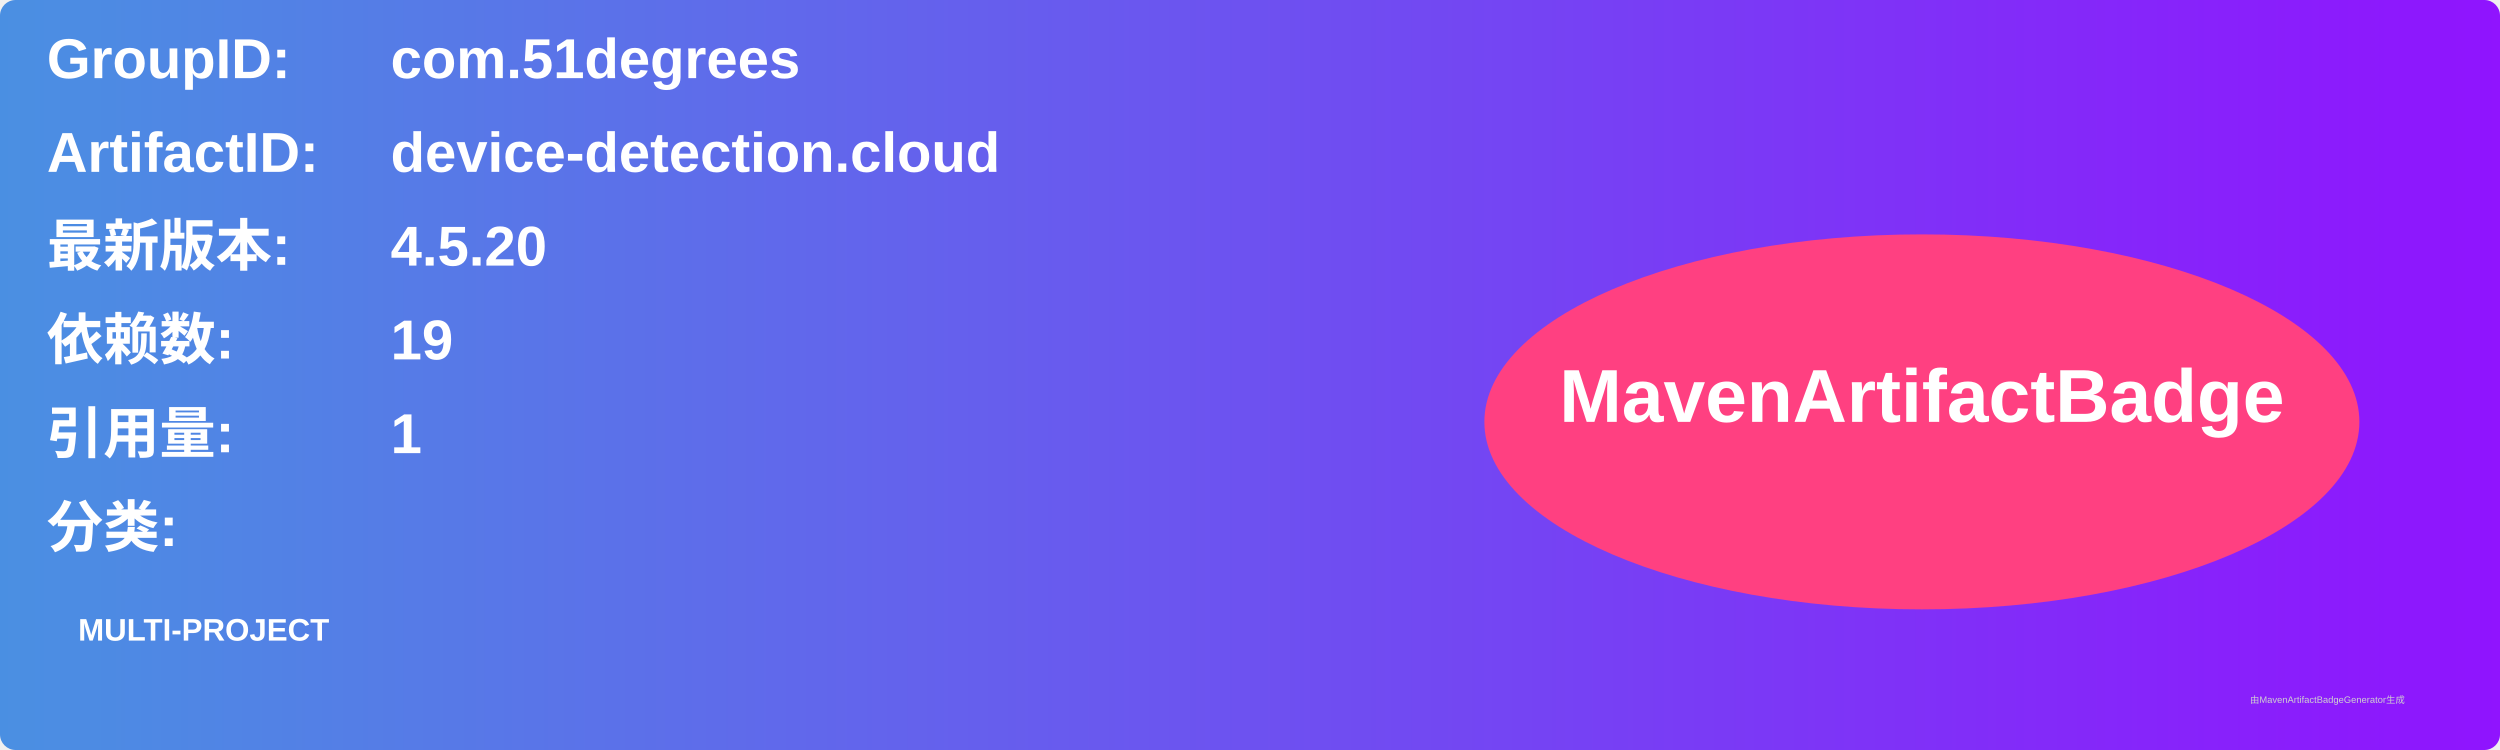
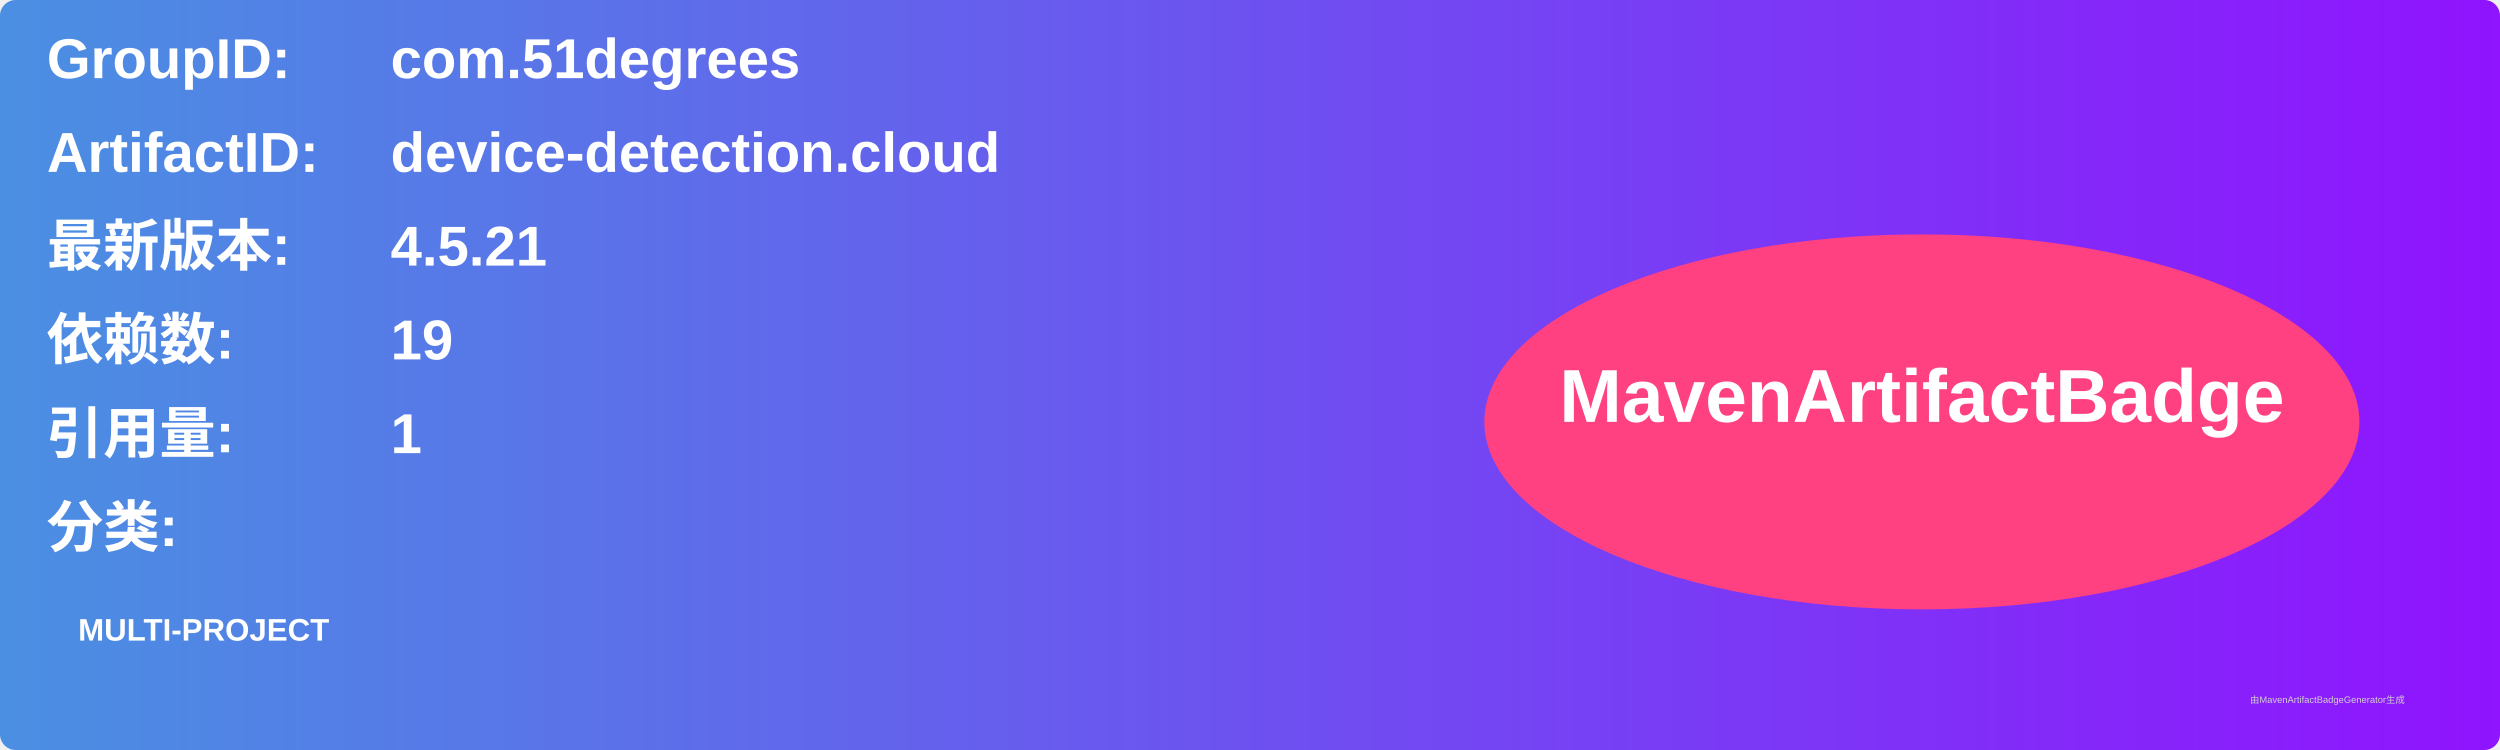
<svg xmlns="http://www.w3.org/2000/svg" width="800" height="240" viewBox="0 0 800 240">
  <linearGradient id="grad" x1="0%" y1="0%" x2="100%" y2="0%">
    <stop offset="0%" stop-color="#4a90e2" />
    <stop offset="100%" stop-color="#9013fe" />
  </linearGradient>
  <rect width="100%" height="100%" rx="5" ry="5" fill="url(#grad)" />
  <g transform="translate(15, 15)">
    <text x="0" y="10" font-family="Arial" font-size="18" fill="white" font-weight="bold" width="260">GroupID:</text>
    <text x="110" y="10" font-family="Arial" font-size="18" fill="white" font-weight="bold" width="460">com.51degrees</text>
    <text x="0" y="40" font-family="Arial" font-size="18" fill="white" font-weight="bold" width="260">ArtifactID:</text>
    <text x="110" y="40" font-family="Arial" font-size="18" fill="white" font-weight="bold" width="460">device-detection.cloud</text>
    <text x="0" y="70" font-family="Arial" font-size="18" fill="white" font-weight="bold">最新版本:</text>
    <text x="110" y="70" font-family="Arial" font-size="18" fill="white" font-weight="bold">
-       <tspan font-weight="bold">4.5.20</tspan>
+       <tspan font-weight="bold">4.5.21</tspan>
    </text>
    <text x="0" y="100" font-family="Arial" font-size="18" fill="white" font-weight="bold">依赖数: </text>
    <text x="110" y="100" font-family="Arial" font-size="18" fill="white">
      <tspan font-weight="bold">19</tspan>
    </text>
    <text x="0" y="130" font-family="Arial" font-size="18" fill="white" font-weight="bold">引用量: </text>
    <text x="110" y="130" font-family="Arial" font-size="18" fill="white">
      <tspan font-weight="bold">1</tspan>
    </text>
    <text x="0" y="160" font-family="Arial" font-size="18" fill="white" font-weight="bold">分类:</text>
    <text x="10" y="190" font-family="Arial" font-size="10" fill="white">
      <tspan font-weight="bold">MULTI-PROJECT</tspan>
    </text>
    <ellipse cx="600" cy="120" rx="140" ry="60" fill="#ff4081" />
    <text x="600" y="120" text-anchor="middle" font-family="Arial" font-size="24" fill="white" font-weight="bold">MavenArtifactBadge</text>
  </g>
  <text x="720" y="225" font-family="Arial" font-size="3" fill="#d0d0d0">由MavenArtifactBadgeGenerator生成</text>
</svg>
